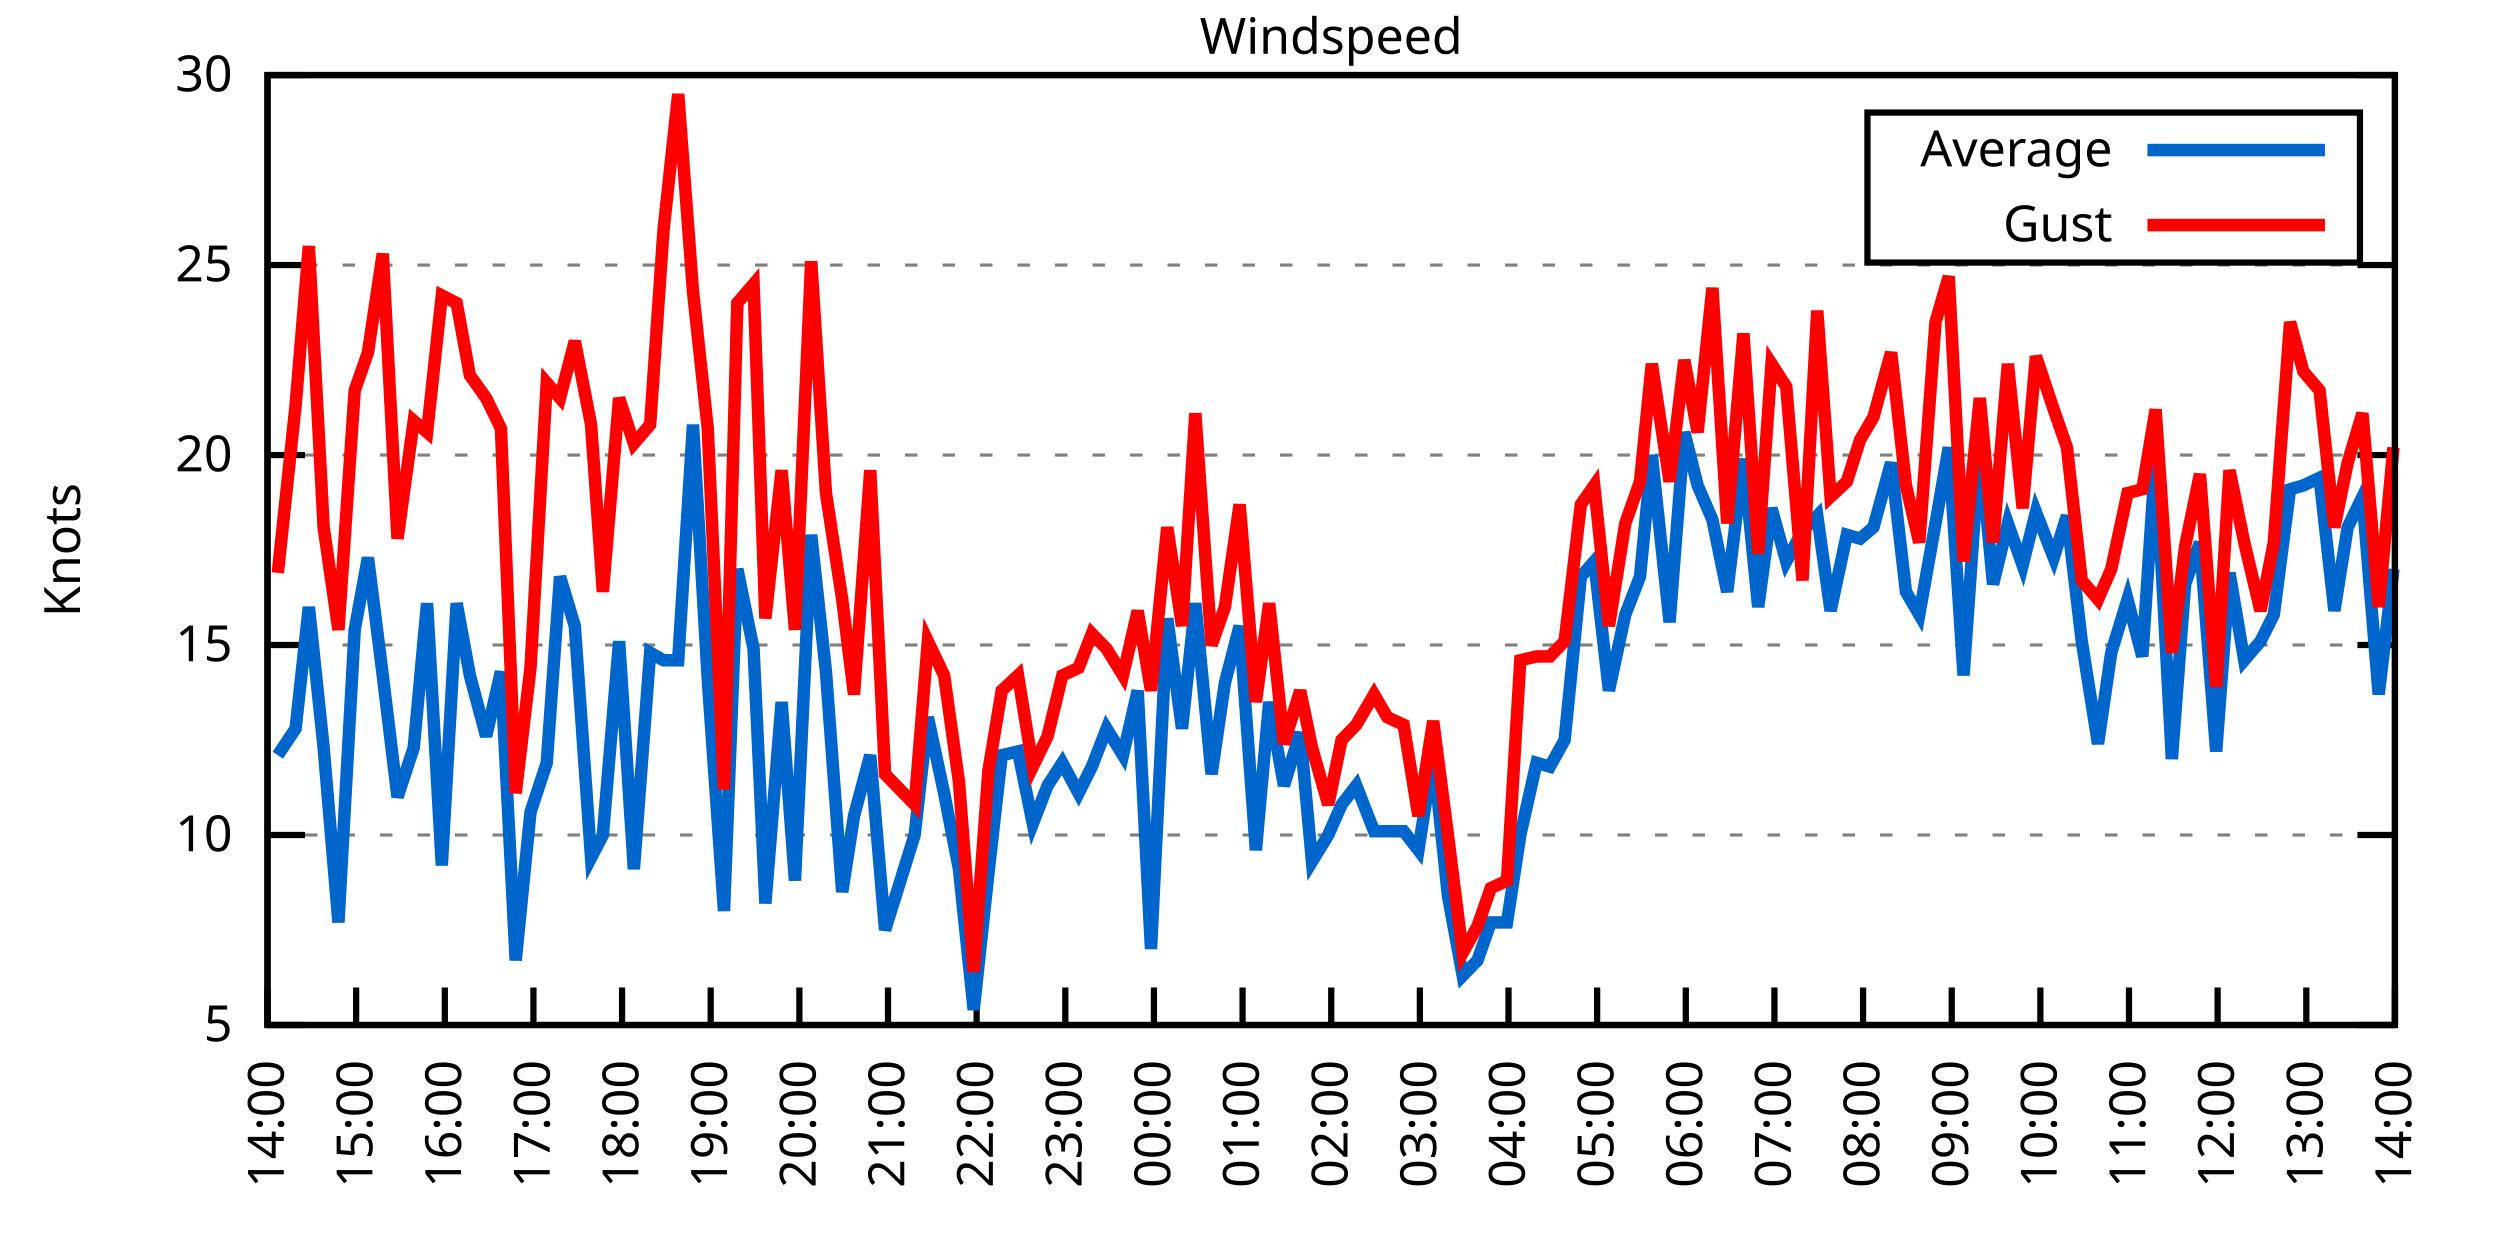
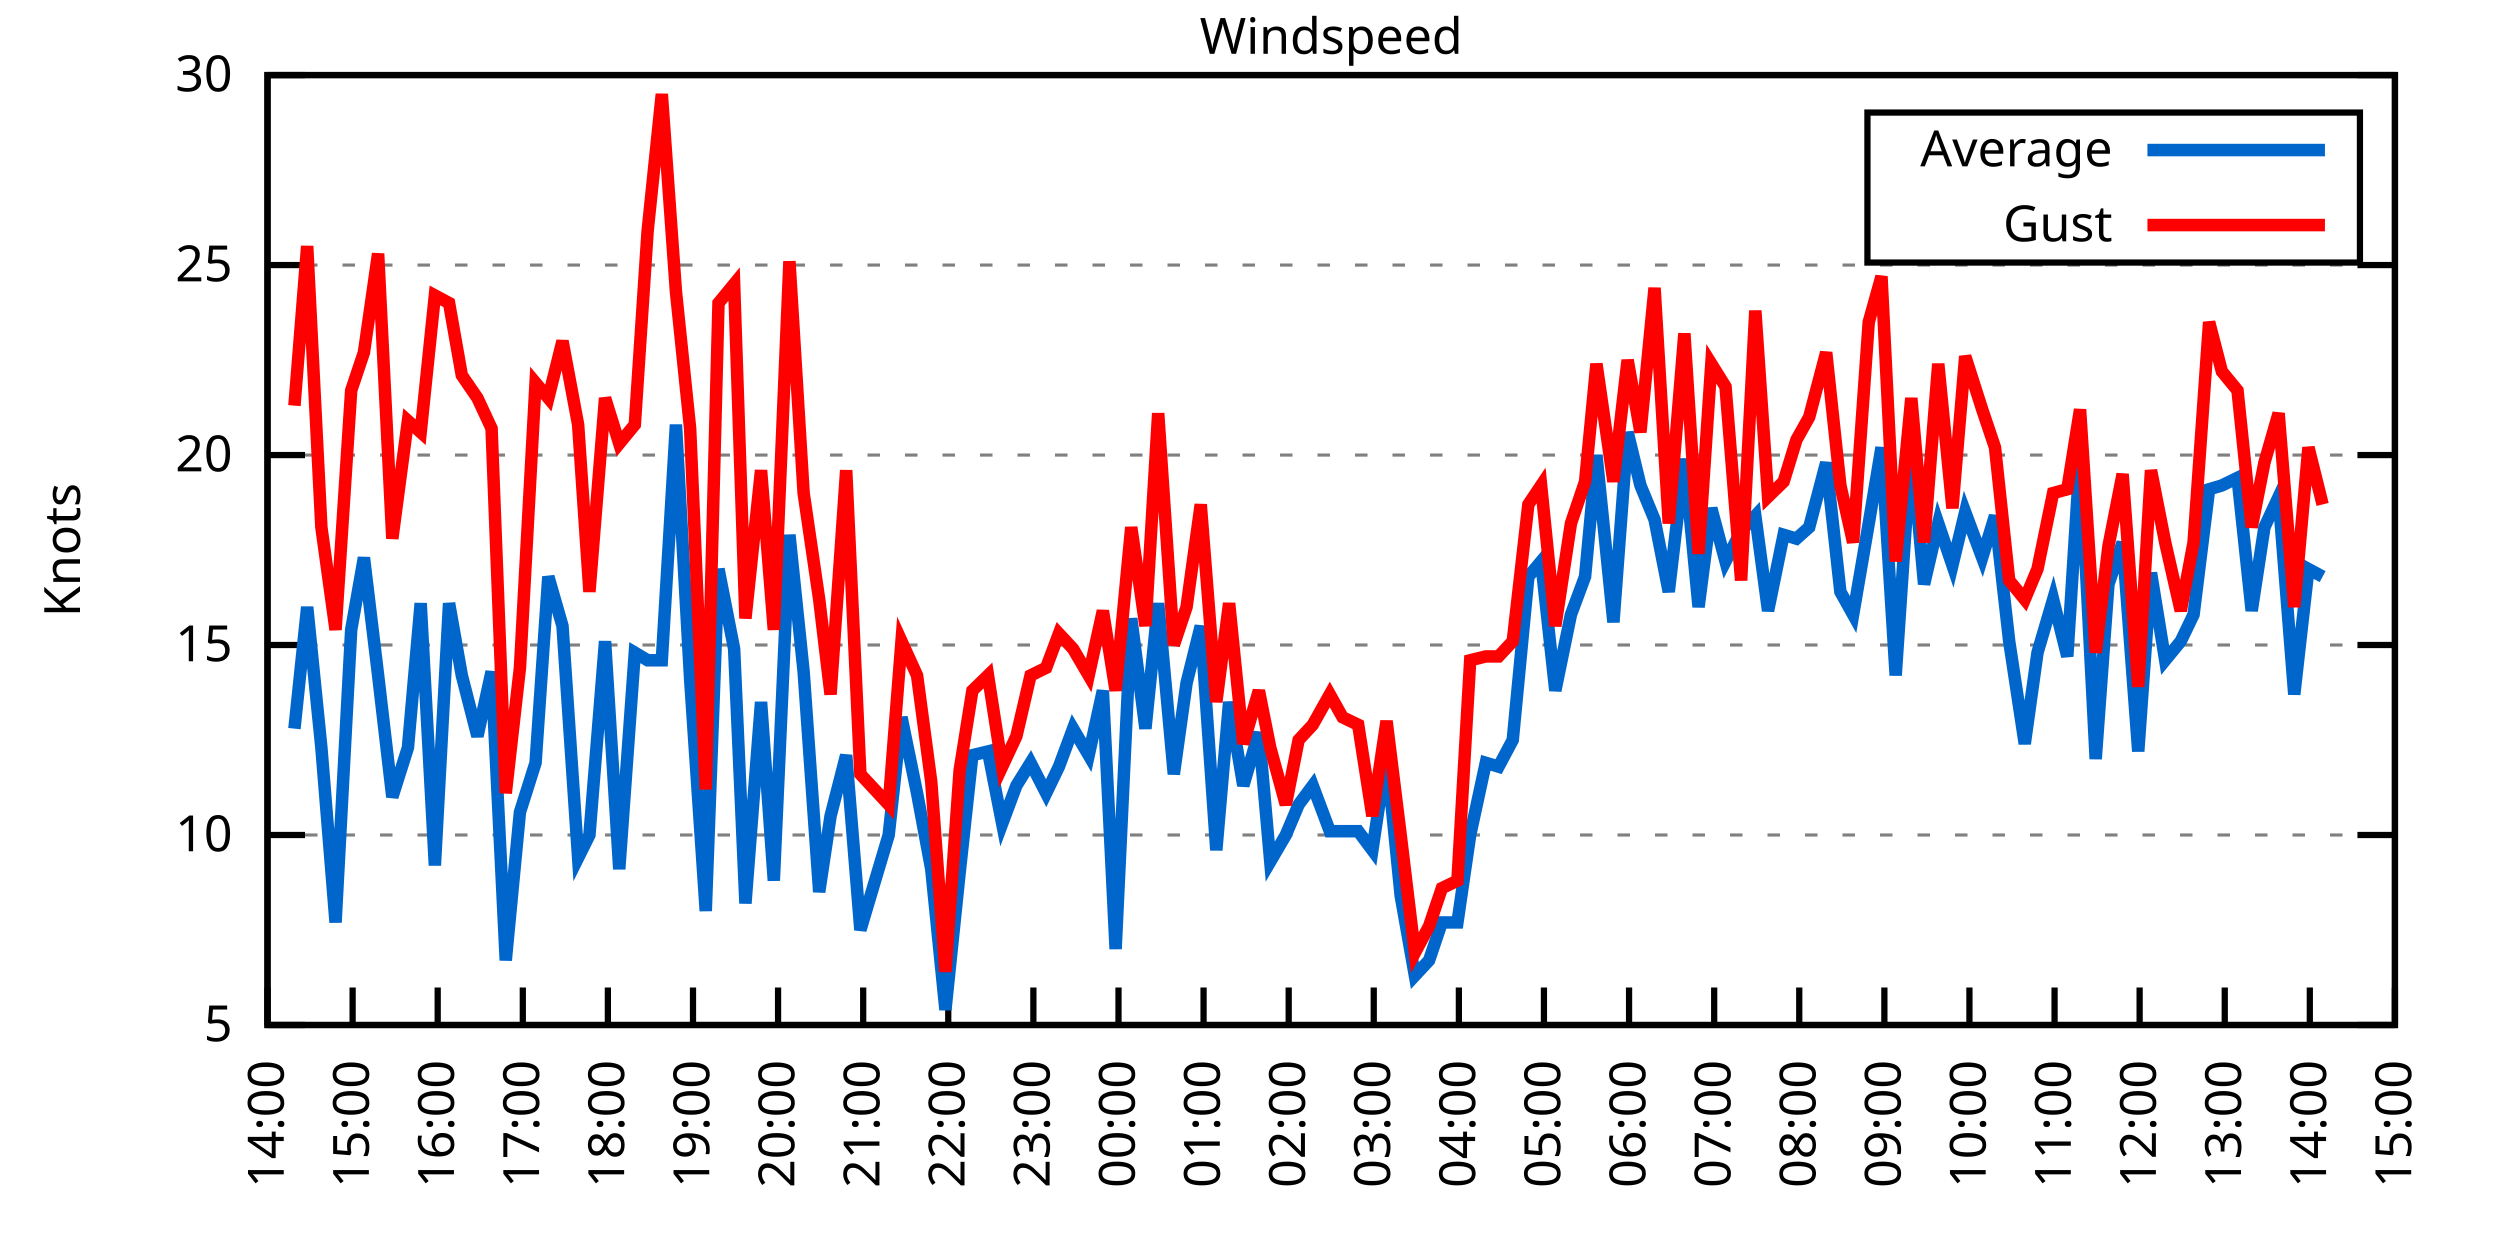
<svg xmlns="http://www.w3.org/2000/svg" xmlns:xlink="http://www.w3.org/1999/xlink" width="400" height="200" viewBox="0 0 400 200">
  <g id="gnuplot_canvas">
    <rect x="0" y="0" width="400" height="200" fill="none" />
    <defs>
      <circle id="gpDot" r="0.5" stroke-width="0.5" stroke="currentColor" />
      <path id="gpPt0" stroke-width="0.333" stroke="currentColor" d="M-1,0 h2 M0,-1 v2" />
      <path id="gpPt1" stroke-width="0.333" stroke="currentColor" d="M-1,-1 L1,1 M1,-1 L-1,1" />
      <path id="gpPt2" stroke-width="0.333" stroke="currentColor" d="M-1,0 L1,0 M0,-1 L0,1 M-1,-1 L1,1 M-1,1 L1,-1" />
      <rect id="gpPt3" stroke-width="0.333" stroke="currentColor" x="-1" y="-1" width="2" height="2" />
      <rect id="gpPt4" stroke-width="0.333" stroke="currentColor" fill="currentColor" x="-1" y="-1" width="2" height="2" />
      <circle id="gpPt5" stroke-width="0.333" stroke="currentColor" cx="0" cy="0" r="1" />
      <use xlink:href="#gpPt5" id="gpPt6" fill="currentColor" stroke="none" />
      <path id="gpPt7" stroke-width="0.333" stroke="currentColor" d="M0,-1.33 L-1.33,0.67 L1.33,0.67 z" />
      <use xlink:href="#gpPt7" id="gpPt8" fill="currentColor" stroke="none" />
      <use xlink:href="#gpPt7" id="gpPt9" stroke="currentColor" transform="rotate(180)" />
      <use xlink:href="#gpPt9" id="gpPt10" fill="currentColor" stroke="none" />
      <use xlink:href="#gpPt3" id="gpPt11" stroke="currentColor" transform="rotate(45)" />
      <use xlink:href="#gpPt11" id="gpPt12" fill="currentColor" stroke="none" />
      <path id="gpPt13" stroke-width="0.333" stroke="currentColor" d="M0,1.330 L1.265,0.411 L0.782,-1.067 L-0.782,-1.076 L-1.265,0.411 z" />
      <use xlink:href="#gpPt13" id="gpPt14" fill="currentColor" stroke="none" />
      <filter id="textbox" filterUnits="objectBoundingBox" x="0" y="0" height="1" width="1">
        <feFlood flood-color="white" flood-opacity="1" result="bgnd" />
        <feComposite in="SourceGraphic" in2="bgnd" operator="atop" />
      </filter>
      <filter id="greybox" filterUnits="objectBoundingBox" x="0" y="0" height="1" width="1">
        <feFlood flood-color="lightgrey" flood-opacity="1" result="grey" />
        <feComposite in="SourceGraphic" in2="grey" operator="atop" />
      </filter>
    </defs>
    <g fill="none" color="white" stroke="currentColor" stroke-width="1.00" stroke-linecap="butt" stroke-linejoin="miter">
</g>
    <g fill="none" color="black" stroke="currentColor" stroke-width="1.00" stroke-linecap="butt" stroke-linejoin="miter">
      <g stroke="none" shape-rendering="crispEdges">
        <polygon fill="rgb(255, 255, 255)" points="42.80,164.00 383.18,164.00 383.18,12.02 42.80,12.02 " />
      </g>
    </g>
    <g fill="none" color="black" stroke="currentColor" stroke-width="1.00" stroke-linecap="butt" stroke-linejoin="miter">
</g>
    <g fill="none" color="black" stroke="black" stroke-width="0.50" stroke-linecap="butt" stroke-linejoin="miter">
</g>
    <g fill="none" color="gray" stroke="currentColor" stroke-width="0.50" stroke-linecap="butt" stroke-linejoin="miter">
      <path stroke="gray" stroke-dasharray="2,4" class="gridline" d="M42.80,164.00 L383.19,164.00  " />
    </g>
    <g fill="none" color="gray" stroke="gray" stroke-width="1.00" stroke-linecap="butt" stroke-linejoin="miter">
</g>
    <g fill="none" color="black" stroke="currentColor" stroke-width="1.00" stroke-linecap="butt" stroke-linejoin="miter">
      <path stroke="black" d="M42.80,164.00 L48.80,164.00 M383.19,164.00 L377.19,164.00  " />
      <g transform="translate(37.20,166.60)" stroke="none" fill="black" font-family="Sans" font-size="8.00" text-anchor="end">
        <text>
          <tspan font-family="Sans"> 5</tspan>
        </text>
      </g>
    </g>
    <g fill="none" color="black" stroke="currentColor" stroke-width="1.00" stroke-linecap="butt" stroke-linejoin="miter">
</g>
    <g fill="none" color="black" stroke="black" stroke-width="0.50" stroke-linecap="butt" stroke-linejoin="miter">
</g>
    <g fill="none" color="gray" stroke="currentColor" stroke-width="0.50" stroke-linecap="butt" stroke-linejoin="miter">
      <path stroke="gray" stroke-dasharray="2,4" class="gridline" d="M42.80,133.60 L383.19,133.60  " />
    </g>
    <g fill="none" color="gray" stroke="gray" stroke-width="1.00" stroke-linecap="butt" stroke-linejoin="miter">
</g>
    <g fill="none" color="black" stroke="currentColor" stroke-width="1.00" stroke-linecap="butt" stroke-linejoin="miter">
      <path stroke="black" d="M42.80,133.60 L48.80,133.60 M383.19,133.60 L377.19,133.60  " />
      <g transform="translate(37.20,136.20)" stroke="none" fill="black" font-family="Sans" font-size="8.00" text-anchor="end">
        <text>
          <tspan font-family="Sans"> 10</tspan>
        </text>
      </g>
    </g>
    <g fill="none" color="black" stroke="currentColor" stroke-width="1.00" stroke-linecap="butt" stroke-linejoin="miter">
</g>
    <g fill="none" color="black" stroke="black" stroke-width="0.50" stroke-linecap="butt" stroke-linejoin="miter">
</g>
    <g fill="none" color="gray" stroke="currentColor" stroke-width="0.50" stroke-linecap="butt" stroke-linejoin="miter">
      <path stroke="gray" stroke-dasharray="2,4" class="gridline" d="M42.80,103.20 L383.19,103.20  " />
    </g>
    <g fill="none" color="gray" stroke="gray" stroke-width="1.00" stroke-linecap="butt" stroke-linejoin="miter">
</g>
    <g fill="none" color="black" stroke="currentColor" stroke-width="1.00" stroke-linecap="butt" stroke-linejoin="miter">
      <path stroke="black" d="M42.80,103.20 L48.80,103.20 M383.19,103.20 L377.19,103.20  " />
      <g transform="translate(37.20,105.80)" stroke="none" fill="black" font-family="Sans" font-size="8.00" text-anchor="end">
        <text>
          <tspan font-family="Sans"> 15</tspan>
        </text>
      </g>
    </g>
    <g fill="none" color="black" stroke="currentColor" stroke-width="1.00" stroke-linecap="butt" stroke-linejoin="miter">
</g>
    <g fill="none" color="black" stroke="black" stroke-width="0.50" stroke-linecap="butt" stroke-linejoin="miter">
</g>
    <g fill="none" color="gray" stroke="currentColor" stroke-width="0.50" stroke-linecap="butt" stroke-linejoin="miter">
      <path stroke="gray" stroke-dasharray="2,4" class="gridline" d="M42.80,72.81 L383.19,72.81  " />
    </g>
    <g fill="none" color="gray" stroke="gray" stroke-width="1.00" stroke-linecap="butt" stroke-linejoin="miter">
</g>
    <g fill="none" color="black" stroke="currentColor" stroke-width="1.00" stroke-linecap="butt" stroke-linejoin="miter">
      <path stroke="black" d="M42.80,72.81 L48.80,72.81 M383.19,72.81 L377.19,72.81  " />
      <g transform="translate(37.20,75.41)" stroke="none" fill="black" font-family="Sans" font-size="8.00" text-anchor="end">
        <text>
          <tspan font-family="Sans"> 20</tspan>
        </text>
      </g>
    </g>
    <g fill="none" color="black" stroke="currentColor" stroke-width="1.00" stroke-linecap="butt" stroke-linejoin="miter">
</g>
    <g fill="none" color="black" stroke="black" stroke-width="0.50" stroke-linecap="butt" stroke-linejoin="miter">
</g>
    <g fill="none" color="gray" stroke="currentColor" stroke-width="0.50" stroke-linecap="butt" stroke-linejoin="miter">
      <path stroke="gray" stroke-dasharray="2,4" class="gridline" d="M42.80,42.41 L383.19,42.41  " />
    </g>
    <g fill="none" color="gray" stroke="gray" stroke-width="1.00" stroke-linecap="butt" stroke-linejoin="miter">
</g>
    <g fill="none" color="black" stroke="currentColor" stroke-width="1.00" stroke-linecap="butt" stroke-linejoin="miter">
      <path stroke="black" d="M42.80,42.41 L48.80,42.41 M383.19,42.41 L377.19,42.41  " />
      <g transform="translate(37.20,45.01)" stroke="none" fill="black" font-family="Sans" font-size="8.00" text-anchor="end">
        <text>
          <tspan font-family="Sans"> 25</tspan>
        </text>
      </g>
    </g>
    <g fill="none" color="black" stroke="currentColor" stroke-width="1.00" stroke-linecap="butt" stroke-linejoin="miter">
</g>
    <g fill="none" color="black" stroke="black" stroke-width="0.50" stroke-linecap="butt" stroke-linejoin="miter">
</g>
    <g fill="none" color="gray" stroke="currentColor" stroke-width="0.50" stroke-linecap="butt" stroke-linejoin="miter">
      <path stroke="gray" stroke-dasharray="2,4" class="gridline" d="M42.80,12.01 L383.19,12.01  " />
    </g>
    <g fill="none" color="gray" stroke="gray" stroke-width="1.00" stroke-linecap="butt" stroke-linejoin="miter">
</g>
    <g fill="none" color="black" stroke="currentColor" stroke-width="1.00" stroke-linecap="butt" stroke-linejoin="miter">
      <path stroke="black" d="M42.80,12.01 L48.80,12.01 M383.19,12.01 L377.19,12.01  " />
      <g transform="translate(37.20,14.61)" stroke="none" fill="black" font-family="Sans" font-size="8.00" text-anchor="end">
        <text>
          <tspan font-family="Sans"> 30</tspan>
        </text>
      </g>
    </g>
    <g fill="none" color="black" stroke="currentColor" stroke-width="1.00" stroke-linecap="butt" stroke-linejoin="miter">
      <path stroke="black" d="M42.80,164.00 L42.80,158.00  " />
      <g transform="translate(45.40,169.60) rotate(270.00)" stroke="none" fill="black" font-family="Sans" font-size="8.00" text-anchor="end">
        <text>
          <tspan font-family="Sans">14:00</tspan>
        </text>
      </g>
    </g>
    <g fill="none" color="black" stroke="currentColor" stroke-width="1.00" stroke-linecap="butt" stroke-linejoin="miter">
-       <path stroke="black" d="M56.98,164.00 L56.98,158.00  " />
-       <g transform="translate(59.58,169.60) rotate(270.00)" stroke="none" fill="black" font-family="Sans" font-size="8.00" text-anchor="end">
+       <path stroke="black" d="M56.42,164.00 L56.42,158.00  " />
+       <g transform="translate(59.02,169.60) rotate(270.00)" stroke="none" fill="black" font-family="Sans" font-size="8.00" text-anchor="end">
        <text>
          <tspan font-family="Sans">15:00</tspan>
        </text>
      </g>
    </g>
    <g fill="none" color="black" stroke="currentColor" stroke-width="1.00" stroke-linecap="butt" stroke-linejoin="miter">
-       <path stroke="black" d="M71.17,164.00 L71.17,158.00  " />
-       <g transform="translate(73.77,169.60) rotate(270.00)" stroke="none" fill="black" font-family="Sans" font-size="8.00" text-anchor="end">
+       <path stroke="black" d="M70.03,164.00 L70.03,158.00  " />
+       <g transform="translate(72.63,169.60) rotate(270.00)" stroke="none" fill="black" font-family="Sans" font-size="8.00" text-anchor="end">
        <text>
          <tspan font-family="Sans">16:00</tspan>
        </text>
      </g>
    </g>
    <g fill="none" color="black" stroke="currentColor" stroke-width="1.00" stroke-linecap="butt" stroke-linejoin="miter">
-       <path stroke="black" d="M85.35,164.00 L85.35,158.00  " />
-       <g transform="translate(87.95,169.60) rotate(270.00)" stroke="none" fill="black" font-family="Sans" font-size="8.00" text-anchor="end">
+       <path stroke="black" d="M83.65,164.00 L83.65,158.00  " />
+       <g transform="translate(86.25,169.60) rotate(270.00)" stroke="none" fill="black" font-family="Sans" font-size="8.00" text-anchor="end">
        <text>
          <tspan font-family="Sans">17:00</tspan>
        </text>
      </g>
    </g>
    <g fill="none" color="black" stroke="currentColor" stroke-width="1.00" stroke-linecap="butt" stroke-linejoin="miter">
-       <path stroke="black" d="M99.53,164.00 L99.53,158.00  " />
-       <g transform="translate(102.13,169.60) rotate(270.00)" stroke="none" fill="black" font-family="Sans" font-size="8.00" text-anchor="end">
+       <path stroke="black" d="M97.26,164.00 L97.26,158.00  " />
+       <g transform="translate(99.86,169.60) rotate(270.00)" stroke="none" fill="black" font-family="Sans" font-size="8.00" text-anchor="end">
        <text>
          <tspan font-family="Sans">18:00</tspan>
        </text>
      </g>
    </g>
    <g fill="none" color="black" stroke="currentColor" stroke-width="1.00" stroke-linecap="butt" stroke-linejoin="miter">
-       <path stroke="black" d="M113.71,164.00 L113.71,158.00  " />
-       <g transform="translate(116.31,169.60) rotate(270.00)" stroke="none" fill="black" font-family="Sans" font-size="8.00" text-anchor="end">
+       <path stroke="black" d="M110.88,164.00 L110.88,158.00  " />
+       <g transform="translate(113.48,169.60) rotate(270.00)" stroke="none" fill="black" font-family="Sans" font-size="8.00" text-anchor="end">
        <text>
          <tspan font-family="Sans">19:00</tspan>
        </text>
      </g>
    </g>
    <g fill="none" color="black" stroke="currentColor" stroke-width="1.00" stroke-linecap="butt" stroke-linejoin="miter">
-       <path stroke="black" d="M127.90,164.00 L127.90,158.00  " />
-       <g transform="translate(130.50,169.60) rotate(270.00)" stroke="none" fill="black" font-family="Sans" font-size="8.00" text-anchor="end">
+       <path stroke="black" d="M124.49,164.00 L124.49,158.00  " />
+       <g transform="translate(127.09,169.60) rotate(270.00)" stroke="none" fill="black" font-family="Sans" font-size="8.00" text-anchor="end">
        <text>
          <tspan font-family="Sans">20:00</tspan>
        </text>
      </g>
    </g>
    <g fill="none" color="black" stroke="currentColor" stroke-width="1.00" stroke-linecap="butt" stroke-linejoin="miter">
-       <path stroke="black" d="M142.08,164.00 L142.08,158.00  " />
-       <g transform="translate(144.68,169.60) rotate(270.00)" stroke="none" fill="black" font-family="Sans" font-size="8.00" text-anchor="end">
+       <path stroke="black" d="M138.11,164.00 L138.11,158.00  " />
+       <g transform="translate(140.71,169.60) rotate(270.00)" stroke="none" fill="black" font-family="Sans" font-size="8.00" text-anchor="end">
        <text>
          <tspan font-family="Sans">21:00</tspan>
        </text>
      </g>
    </g>
    <g fill="none" color="black" stroke="currentColor" stroke-width="1.00" stroke-linecap="butt" stroke-linejoin="miter">
-       <path stroke="black" d="M156.26,164.00 L156.26,158.00  " />
-       <g transform="translate(158.86,169.60) rotate(270.00)" stroke="none" fill="black" font-family="Sans" font-size="8.00" text-anchor="end">
+       <path stroke="black" d="M151.72,164.00 L151.72,158.00  " />
+       <g transform="translate(154.32,169.60) rotate(270.00)" stroke="none" fill="black" font-family="Sans" font-size="8.00" text-anchor="end">
        <text>
          <tspan font-family="Sans">22:00</tspan>
        </text>
      </g>
    </g>
    <g fill="none" color="black" stroke="currentColor" stroke-width="1.00" stroke-linecap="butt" stroke-linejoin="miter">
-       <path stroke="black" d="M170.45,164.00 L170.45,158.00  " />
-       <g transform="translate(173.05,169.60) rotate(270.00)" stroke="none" fill="black" font-family="Sans" font-size="8.00" text-anchor="end">
+       <path stroke="black" d="M165.34,164.00 L165.34,158.00  " />
+       <g transform="translate(167.94,169.60) rotate(270.00)" stroke="none" fill="black" font-family="Sans" font-size="8.00" text-anchor="end">
        <text>
          <tspan font-family="Sans">23:00</tspan>
        </text>
      </g>
    </g>
    <g fill="none" color="black" stroke="currentColor" stroke-width="1.00" stroke-linecap="butt" stroke-linejoin="miter">
-       <path stroke="black" d="M184.63,164.00 L184.63,158.00  " />
-       <g transform="translate(187.23,169.60) rotate(270.00)" stroke="none" fill="black" font-family="Sans" font-size="8.00" text-anchor="end">
+       <path stroke="black" d="M178.96,164.00 L178.96,158.00  " />
+       <g transform="translate(181.56,169.60) rotate(270.00)" stroke="none" fill="black" font-family="Sans" font-size="8.00" text-anchor="end">
        <text>
          <tspan font-family="Sans">00:00</tspan>
        </text>
      </g>
    </g>
    <g fill="none" color="black" stroke="currentColor" stroke-width="1.00" stroke-linecap="butt" stroke-linejoin="miter">
-       <path stroke="black" d="M198.81,164.00 L198.81,158.00  " />
-       <g transform="translate(201.41,169.60) rotate(270.00)" stroke="none" fill="black" font-family="Sans" font-size="8.00" text-anchor="end">
+       <path stroke="black" d="M192.57,164.00 L192.57,158.00  " />
+       <g transform="translate(195.17,169.60) rotate(270.00)" stroke="none" fill="black" font-family="Sans" font-size="8.00" text-anchor="end">
        <text>
          <tspan font-family="Sans">01:00</tspan>
        </text>
      </g>
    </g>
    <g fill="none" color="black" stroke="currentColor" stroke-width="1.00" stroke-linecap="butt" stroke-linejoin="miter">
-       <path stroke="black" d="M213.00,164.00 L213.00,158.00  " />
-       <g transform="translate(215.60,169.60) rotate(270.00)" stroke="none" fill="black" font-family="Sans" font-size="8.00" text-anchor="end">
+       <path stroke="black" d="M206.19,164.00 L206.19,158.00  " />
+       <g transform="translate(208.79,169.60) rotate(270.00)" stroke="none" fill="black" font-family="Sans" font-size="8.00" text-anchor="end">
        <text>
          <tspan font-family="Sans">02:00</tspan>
        </text>
      </g>
    </g>
    <g fill="none" color="black" stroke="currentColor" stroke-width="1.00" stroke-linecap="butt" stroke-linejoin="miter">
-       <path stroke="black" d="M227.18,164.00 L227.18,158.00  " />
-       <g transform="translate(229.78,169.60) rotate(270.00)" stroke="none" fill="black" font-family="Sans" font-size="8.00" text-anchor="end">
+       <path stroke="black" d="M219.80,164.00 L219.80,158.00  " />
+       <g transform="translate(222.40,169.60) rotate(270.00)" stroke="none" fill="black" font-family="Sans" font-size="8.00" text-anchor="end">
        <text>
          <tspan font-family="Sans">03:00</tspan>
        </text>
      </g>
    </g>
    <g fill="none" color="black" stroke="currentColor" stroke-width="1.00" stroke-linecap="butt" stroke-linejoin="miter">
-       <path stroke="black" d="M241.36,164.00 L241.36,158.00  " />
-       <g transform="translate(243.96,169.60) rotate(270.00)" stroke="none" fill="black" font-family="Sans" font-size="8.00" text-anchor="end">
+       <path stroke="black" d="M233.42,164.00 L233.42,158.00  " />
+       <g transform="translate(236.02,169.60) rotate(270.00)" stroke="none" fill="black" font-family="Sans" font-size="8.00" text-anchor="end">
        <text>
          <tspan font-family="Sans">04:00</tspan>
        </text>
      </g>
    </g>
    <g fill="none" color="black" stroke="currentColor" stroke-width="1.00" stroke-linecap="butt" stroke-linejoin="miter">
-       <path stroke="black" d="M255.54,164.00 L255.54,158.00  " />
-       <g transform="translate(258.14,169.60) rotate(270.00)" stroke="none" fill="black" font-family="Sans" font-size="8.00" text-anchor="end">
+       <path stroke="black" d="M247.03,164.00 L247.03,158.00  " />
+       <g transform="translate(249.63,169.60) rotate(270.00)" stroke="none" fill="black" font-family="Sans" font-size="8.00" text-anchor="end">
        <text>
          <tspan font-family="Sans">05:00</tspan>
        </text>
      </g>
    </g>
    <g fill="none" color="black" stroke="currentColor" stroke-width="1.00" stroke-linecap="butt" stroke-linejoin="miter">
-       <path stroke="black" d="M269.73,164.00 L269.73,158.00  " />
-       <g transform="translate(272.33,169.60) rotate(270.00)" stroke="none" fill="black" font-family="Sans" font-size="8.00" text-anchor="end">
+       <path stroke="black" d="M260.65,164.00 L260.65,158.00  " />
+       <g transform="translate(263.25,169.60) rotate(270.00)" stroke="none" fill="black" font-family="Sans" font-size="8.00" text-anchor="end">
        <text>
          <tspan font-family="Sans">06:00</tspan>
        </text>
      </g>
    </g>
    <g fill="none" color="black" stroke="currentColor" stroke-width="1.00" stroke-linecap="butt" stroke-linejoin="miter">
-       <path stroke="black" d="M283.91,164.00 L283.91,158.00  " />
-       <g transform="translate(286.51,169.60) rotate(270.00)" stroke="none" fill="black" font-family="Sans" font-size="8.00" text-anchor="end">
+       <path stroke="black" d="M274.27,164.00 L274.27,158.00  " />
+       <g transform="translate(276.87,169.60) rotate(270.00)" stroke="none" fill="black" font-family="Sans" font-size="8.00" text-anchor="end">
        <text>
          <tspan font-family="Sans">07:00</tspan>
        </text>
      </g>
    </g>
    <g fill="none" color="black" stroke="currentColor" stroke-width="1.00" stroke-linecap="butt" stroke-linejoin="miter">
-       <path stroke="black" d="M298.09,164.00 L298.09,158.00  " />
-       <g transform="translate(300.69,169.60) rotate(270.00)" stroke="none" fill="black" font-family="Sans" font-size="8.00" text-anchor="end">
+       <path stroke="black" d="M287.88,164.00 L287.88,158.00  " />
+       <g transform="translate(290.48,169.60) rotate(270.00)" stroke="none" fill="black" font-family="Sans" font-size="8.00" text-anchor="end">
        <text>
          <tspan font-family="Sans">08:00</tspan>
        </text>
      </g>
    </g>
    <g fill="none" color="black" stroke="currentColor" stroke-width="1.00" stroke-linecap="butt" stroke-linejoin="miter">
-       <path stroke="black" d="M312.28,164.00 L312.28,158.00  " />
-       <g transform="translate(314.88,169.60) rotate(270.00)" stroke="none" fill="black" font-family="Sans" font-size="8.00" text-anchor="end">
+       <path stroke="black" d="M301.50,164.00 L301.50,158.00  " />
+       <g transform="translate(304.10,169.60) rotate(270.00)" stroke="none" fill="black" font-family="Sans" font-size="8.00" text-anchor="end">
        <text>
          <tspan font-family="Sans">09:00</tspan>
        </text>
      </g>
    </g>
    <g fill="none" color="black" stroke="currentColor" stroke-width="1.00" stroke-linecap="butt" stroke-linejoin="miter">
-       <path stroke="black" d="M326.46,164.00 L326.46,158.00  " />
-       <g transform="translate(329.06,169.60) rotate(270.00)" stroke="none" fill="black" font-family="Sans" font-size="8.00" text-anchor="end">
+       <path stroke="black" d="M315.11,164.00 L315.11,158.00  " />
+       <g transform="translate(317.71,169.60) rotate(270.00)" stroke="none" fill="black" font-family="Sans" font-size="8.00" text-anchor="end">
        <text>
          <tspan font-family="Sans">10:00</tspan>
        </text>
      </g>
    </g>
    <g fill="none" color="black" stroke="currentColor" stroke-width="1.00" stroke-linecap="butt" stroke-linejoin="miter">
-       <path stroke="black" d="M340.64,164.00 L340.64,158.00  " />
-       <g transform="translate(343.24,169.60) rotate(270.00)" stroke="none" fill="black" font-family="Sans" font-size="8.00" text-anchor="end">
+       <path stroke="black" d="M328.73,164.00 L328.73,158.00  " />
+       <g transform="translate(331.33,169.60) rotate(270.00)" stroke="none" fill="black" font-family="Sans" font-size="8.00" text-anchor="end">
        <text>
          <tspan font-family="Sans">11:00</tspan>
        </text>
      </g>
    </g>
    <g fill="none" color="black" stroke="currentColor" stroke-width="1.00" stroke-linecap="butt" stroke-linejoin="miter">
-       <path stroke="black" d="M354.82,164.00 L354.82,158.00  " />
-       <g transform="translate(357.42,169.60) rotate(270.00)" stroke="none" fill="black" font-family="Sans" font-size="8.00" text-anchor="end">
+       <path stroke="black" d="M342.34,164.00 L342.34,158.00  " />
+       <g transform="translate(344.94,169.60) rotate(270.00)" stroke="none" fill="black" font-family="Sans" font-size="8.00" text-anchor="end">
        <text>
          <tspan font-family="Sans">12:00</tspan>
        </text>
      </g>
    </g>
    <g fill="none" color="black" stroke="currentColor" stroke-width="1.00" stroke-linecap="butt" stroke-linejoin="miter">
-       <path stroke="black" d="M369.01,164.00 L369.01,158.00  " />
-       <g transform="translate(371.61,169.60) rotate(270.00)" stroke="none" fill="black" font-family="Sans" font-size="8.00" text-anchor="end">
+       <path stroke="black" d="M355.96,164.00 L355.96,158.00  " />
+       <g transform="translate(358.56,169.60) rotate(270.00)" stroke="none" fill="black" font-family="Sans" font-size="8.00" text-anchor="end">
        <text>
          <tspan font-family="Sans">13:00</tspan>
+         </text>
+       </g>
+     </g>
+     <g fill="none" color="black" stroke="currentColor" stroke-width="1.00" stroke-linecap="butt" stroke-linejoin="miter">
+       <path stroke="black" d="M369.57,164.00 L369.57,158.00  " />
+       <g transform="translate(372.17,169.60) rotate(270.00)" stroke="none" fill="black" font-family="Sans" font-size="8.00" text-anchor="end">
+         <text>
+           <tspan font-family="Sans">14:00</tspan>
        </text>
      </g>
    </g>
    <g fill="none" color="black" stroke="currentColor" stroke-width="1.00" stroke-linecap="butt" stroke-linejoin="miter">
      <path stroke="black" d="M383.19,164.00 L383.19,158.00  " />
      <g transform="translate(385.79,169.60) rotate(270.00)" stroke="none" fill="black" font-family="Sans" font-size="8.00" text-anchor="end">
        <text>
-           <tspan font-family="Sans">14:00</tspan>
+           <tspan font-family="Sans">15:00</tspan>
        </text>
      </g>
    </g>
    <g fill="none" color="black" stroke="currentColor" stroke-width="1.00" stroke-linecap="butt" stroke-linejoin="miter">
</g>
    <g fill="none" color="black" stroke="currentColor" stroke-width="1.00" stroke-linecap="butt" stroke-linejoin="miter">
      <path stroke="black" d="M42.80,12.01 L42.80,164.00 L383.19,164.00 L383.19,12.01 L42.80,12.01 Z  " />
    </g>
    <g fill="none" color="black" stroke="currentColor" stroke-width="1.00" stroke-linecap="butt" stroke-linejoin="miter">
</g>
    <g fill="none" color="black" stroke="currentColor" stroke-width="1.00" stroke-linecap="butt" stroke-linejoin="miter">
      <path stroke="black" d="M298.79,42.01 L298.79,18.01 L377.59,18.01 L377.59,42.01 L298.79,42.01 Z  " />
    </g>
    <g id="Windspeed_plot_1">
      <g fill="none" color="white" stroke="black" stroke-width="2.00" stroke-linecap="butt" stroke-linejoin="miter">
</g>
      <g fill="none" color="black" stroke="currentColor" stroke-width="2.00" stroke-linecap="butt" stroke-linejoin="miter">
        <g transform="translate(337.99,26.61)" stroke="none" fill="black" font-family="Sans" font-size="8.00" text-anchor="end">
          <text>
            <tspan font-family="Sans">Average</tspan>
          </text>
        </g>
      </g>
      <g fill="none" color="black" stroke="currentColor" stroke-width="2.00" stroke-linecap="butt" stroke-linejoin="miter">
-         <path stroke="rgb(  0, 102, 204)" d="M343.59,24.01 L371.99,24.01 M44.45,120.83 L47.29,116.58 L49.42,97.12 L51.78,119.62 L54.15,147.59 L56.75,100.77   L58.87,89.22 L61.24,108.07 L63.60,127.52 L66.20,119.62 L68.33,96.52 L70.69,138.47 L73.06,96.52 L75.18,108.07   L77.78,117.80 L80.15,107.46 L82.51,153.66 L84.88,129.95 L87.48,122.05 L89.60,92.26 L91.97,100.16 L94.57,137.25   L96.46,133.60 L99.06,102.60 L101.42,139.07 L104.02,104.42 L106.15,105.64 L108.51,105.64 L110.88,67.94 L113.24,108.68   L115.84,145.76 L117.97,91.04 L120.57,103.81 L122.46,144.55 L125.06,112.32 L127.19,140.90 L129.79,85.57 L132.15,107.46   L134.75,142.72 L136.64,130.56 L139.24,120.83 L141.61,148.80 L146.34,133.60 L148.46,114.76 L151.06,126.91 L153.43,139.07   L155.79,161.57 L158.15,139.68 L160.28,120.83 L162.88,120.23 L165.25,131.78 L167.61,125.70 L169.97,122.05 L172.57,126.91   L174.70,122.66 L177.06,116.58 L179.67,120.83 L182.03,110.50 L184.16,151.84 L186.76,98.95 L189.12,116.58 L191.25,96.52   L193.85,123.87 L195.98,109.28 L198.34,100.16 L200.94,136.03 L203.07,112.32 L205.43,125.70 L208.03,117.19 L209.92,137.86   L212.52,133.60 L214.65,128.74 L217.01,125.70 L219.85,132.99 L221.98,132.99 L224.58,132.99 L226.94,136.03 L229.31,120.83   L231.67,143.33 L234.03,156.10 L236.40,153.66 L238.52,147.59 L241.12,147.59 L243.25,133.60 L245.85,122.05 L247.98,122.66   L250.34,118.40 L252.94,92.26 L255.07,89.83 L257.43,110.50 L260.04,98.34 L262.40,92.26 L264.29,72.81 L267.13,99.56   L269.49,69.16 L271.62,77.67 L273.98,83.14 L276.35,94.69 L278.95,73.41 L281.31,97.12 L283.44,81.32 L285.80,89.83   L288.40,84.97 L290.76,82.53 L292.89,97.73 L295.49,85.57 L297.62,86.18 L299.75,84.36 L302.58,74.02 L304.95,94.69   L307.08,98.34 L309.68,83.75 L311.80,71.59 L314.17,108.07 L316.77,70.98 L318.89,93.48 L321.26,83.75 L323.62,90.44   L325.75,81.93 L328.59,89.22 L330.71,82.53 L333.08,102.60 L335.68,119.01 L337.80,104.42 L340.40,95.91 L342.77,105.03   L344.90,72.81 L347.50,121.44 L349.62,93.48 L351.99,86.79 L354.59,120.23 L356.72,91.65 L359.08,105.64 L361.68,102.60   L363.81,98.34 L366.41,78.28 L368.53,77.67 L371.13,76.45 L373.50,97.73 L375.63,84.36 L377.99,79.49 L380.59,111.11   L382.95,91.04  " />
+         <path stroke="rgb(  0, 102, 204)" d="M343.59,24.01 L371.99,24.01 M47.11,116.58 L49.15,97.12 L51.42,119.62 L53.69,147.59 L56.19,100.77 L58.23,89.22   L60.50,108.07 L62.77,127.52 L65.27,119.62 L67.31,96.52 L69.58,138.47 L71.85,96.52 L73.89,108.07 L76.39,117.80   L78.65,107.46 L80.92,153.66 L83.19,129.95 L85.69,122.05 L87.73,92.26 L90.00,100.16 L92.50,137.25 L94.31,133.60   L96.81,102.60 L99.08,139.07 L101.57,104.42 L103.62,105.64 L105.89,105.64 L108.15,67.94 L110.42,108.68 L112.92,145.76   L114.96,91.04 L117.46,103.81 L119.27,144.55 L121.77,112.32 L123.81,140.90 L126.31,85.57 L128.58,107.46 L131.07,142.72   L132.89,130.56 L135.39,120.83 L137.66,148.80 L142.19,133.60 L144.24,114.76 L146.73,126.91 L149.00,139.07 L151.27,161.57   L153.54,139.68 L155.58,120.83 L158.08,120.23 L160.35,131.78 L162.62,125.70 L164.89,122.05 L167.38,126.91 L169.43,122.66   L171.69,116.58 L174.19,120.83 L176.46,110.50 L178.50,151.84 L181.00,98.95 L183.27,116.58 L185.31,96.52 L187.81,123.87   L189.85,109.28 L192.12,100.16 L194.61,136.03 L196.66,112.32 L198.93,125.70 L201.42,117.19 L203.24,137.86 L205.73,133.60   L207.78,128.74 L210.04,125.70 L212.77,132.99 L214.81,132.99 L217.31,132.99 L219.58,136.03 L221.85,120.83 L224.11,143.33   L226.38,156.10 L228.65,153.66 L230.70,147.59 L233.19,147.59 L235.23,133.60 L237.73,122.05 L239.77,122.66 L242.04,118.40   L244.54,92.26 L246.58,89.83 L248.85,110.50 L251.35,98.34 L253.61,92.26 L255.43,72.81 L258.15,99.56 L260.42,69.16   L262.47,77.67 L264.73,83.14 L267.00,94.69 L269.50,73.41 L271.77,97.12 L273.81,81.32 L276.08,89.83 L278.58,84.97   L280.85,82.53 L282.89,97.73 L285.38,85.57 L287.43,86.18 L289.47,84.36 L292.19,74.02 L294.46,94.69 L296.50,98.34   L299.00,83.75 L301.04,71.59 L303.31,108.07 L305.81,70.98 L307.85,93.48 L310.12,83.75 L312.39,90.44 L314.43,81.93   L317.15,89.22 L319.20,82.53 L321.47,102.60 L323.96,119.01 L326.00,104.42 L328.50,95.91 L330.77,105.03 L332.81,72.81   L335.31,121.44 L337.35,93.48 L339.62,86.79 L342.12,120.23 L344.16,91.65 L346.43,105.64 L348.92,102.60 L350.97,98.34   L353.46,78.28 L355.50,77.67 L358.00,76.45 L360.27,97.73 L362.31,84.36 L364.58,79.49 L367.08,111.11 L369.35,91.04   L371.62,92.26  " />
      </g>
    </g>
    <g id="Windspeed_plot_2">
      <g fill="none" color="black" stroke="currentColor" stroke-width="2.00" stroke-linecap="butt" stroke-linejoin="miter">
        <g transform="translate(337.99,38.61)" stroke="none" fill="black" font-family="Sans" font-size="8.00" text-anchor="end">
          <text>
            <tspan font-family="Sans">Gust</tspan>
          </text>
        </g>
      </g>
      <g fill="none" color="black" stroke="currentColor" stroke-width="2.00" stroke-linecap="butt" stroke-linejoin="miter">
-         <path stroke="rgb(255,   0,   0)" d="M343.59,36.01 L371.99,36.01 M44.45,91.65 L47.29,64.90 L49.42,39.37 L51.78,84.36 L54.15,100.77 L56.75,62.47   L58.87,56.39 L61.24,40.58 L63.60,86.18 L66.20,67.33 L68.33,69.16 L70.69,47.27 L73.06,48.49 L75.18,60.04   L77.78,63.69 L80.15,68.55 L82.51,126.91 L84.88,106.85 L87.48,61.25 L89.60,63.69 L91.97,54.57 L94.57,67.94   L96.46,94.69 L99.06,63.69 L101.42,70.98 L104.02,67.94 L106.15,36.94 L108.51,15.05 L110.88,46.66 L113.24,68.55   L115.84,126.31 L117.97,48.49 L120.57,45.45 L122.46,98.95 L125.06,75.24 L127.19,100.77 L129.79,41.80 L132.15,78.89   L134.75,95.91 L136.64,111.11 L139.24,75.24 L141.61,123.87 L146.34,128.74 L148.46,102.60 L151.06,108.07 L153.43,125.09   L155.79,155.49 L158.15,123.27 L160.28,110.50 L162.88,108.07 L165.25,122.66 L167.61,117.80 L169.97,108.07 L172.57,106.85   L174.70,101.38 L177.06,103.81 L179.67,108.07 L182.03,97.73 L184.16,110.50 L186.76,84.36 L189.12,100.16 L191.25,66.12   L193.85,103.20 L195.98,97.12 L198.34,80.71 L200.94,112.32 L203.07,96.52 L205.43,119.01 L208.03,110.50 L209.92,119.62   L212.52,128.74 L214.65,118.40 L217.01,115.97 L219.85,111.11 L221.98,114.76 L224.58,115.97 L226.94,130.56 L229.31,115.36   L231.67,133.60 L234.03,152.45 L236.40,148.19 L238.52,142.11 L241.12,140.90 L243.25,105.64 L245.85,105.03 L247.98,105.03   L250.34,102.60 L252.94,80.71 L255.07,77.67 L257.43,100.16 L260.04,83.75 L262.40,77.06 L264.29,58.21 L267.13,77.06   L269.49,57.61 L271.62,69.16 L273.98,46.06 L276.35,83.75 L278.95,53.35 L281.31,88.61 L283.44,58.21 L285.80,61.86   L288.40,92.87 L290.76,49.70 L292.89,79.49 L295.49,77.06 L297.62,70.37 L299.75,66.73 L302.58,56.39 L304.95,77.67   L307.08,86.79 L309.68,51.53 L311.80,44.23 L314.17,89.83 L316.77,63.69 L318.89,86.79 L321.26,58.21 L323.62,81.32   L325.75,57.00 L328.59,65.51 L330.71,71.59 L333.08,92.87 L335.68,95.91 L337.80,91.04 L340.40,78.89 L342.77,78.28   L344.90,65.51 L347.50,104.42 L349.62,87.40 L351.99,75.85 L354.59,109.89 L356.72,75.24 L359.08,86.79 L361.68,97.73   L363.81,86.79 L366.41,51.53 L368.53,59.43 L371.13,62.47 L373.50,84.36 L375.63,74.02 L377.99,66.12 L380.59,97.12   L382.95,71.59  " />
+         <path stroke="rgb(255,   0,   0)" d="M343.59,36.01 L371.99,36.01 M47.11,64.90 L49.15,39.37 L51.42,84.36 L53.69,100.77 L56.19,62.47 L58.23,56.39   L60.50,40.58 L62.77,86.18 L65.27,67.33 L67.31,69.16 L69.58,47.27 L71.85,48.49 L73.89,60.04 L76.39,63.69   L78.65,68.55 L80.92,126.91 L83.19,106.85 L85.69,61.25 L87.73,63.69 L90.00,54.57 L92.50,67.94 L94.31,94.69   L96.81,63.69 L99.08,70.98 L101.57,67.94 L103.62,36.94 L105.89,15.05 L108.15,46.66 L110.42,68.55 L112.92,126.31   L114.96,48.49 L117.46,45.45 L119.27,98.95 L121.77,75.24 L123.81,100.77 L126.31,41.80 L128.58,78.89 L131.07,95.91   L132.89,111.11 L135.39,75.24 L137.66,123.87 L142.19,128.74 L144.24,102.60 L146.73,108.07 L149.00,125.09 L151.27,155.49   L153.54,123.27 L155.58,110.50 L158.08,108.07 L160.35,122.66 L162.62,117.80 L164.89,108.07 L167.38,106.85 L169.43,101.38   L171.69,103.81 L174.19,108.07 L176.46,97.73 L178.50,110.50 L181.00,84.36 L183.27,100.16 L185.31,66.12 L187.81,103.20   L189.85,97.12 L192.12,80.71 L194.61,112.32 L196.66,96.52 L198.93,119.01 L201.42,110.50 L203.24,119.62 L205.73,128.74   L207.78,118.40 L210.04,115.97 L212.77,111.11 L214.81,114.76 L217.31,115.97 L219.58,130.56 L221.85,115.36 L224.11,133.60   L226.38,152.45 L228.65,148.19 L230.70,142.11 L233.19,140.90 L235.23,105.64 L237.73,105.03 L239.77,105.03 L242.04,102.60   L244.54,80.71 L246.58,77.67 L248.85,100.16 L251.35,83.75 L253.61,77.06 L255.43,58.21 L258.15,77.06 L260.42,57.61   L262.47,69.16 L264.73,46.06 L267.00,83.75 L269.50,53.35 L271.77,88.61 L273.81,58.21 L276.08,61.86 L278.58,92.87   L280.85,49.70 L282.89,79.49 L285.38,77.06 L287.43,70.37 L289.47,66.73 L292.19,56.39 L294.46,77.67 L296.50,86.79   L299.00,51.53 L301.04,44.23 L303.31,89.83 L305.81,63.69 L307.85,86.79 L310.12,58.21 L312.39,81.32 L314.43,57.00   L317.15,65.51 L319.20,71.59 L321.47,92.87 L323.96,95.91 L326.00,91.04 L328.50,78.89 L330.77,78.28 L332.81,65.51   L335.31,104.42 L337.35,87.40 L339.62,75.85 L342.12,109.89 L344.16,75.24 L346.43,86.79 L348.92,97.73 L350.97,86.79   L353.46,51.53 L355.50,59.43 L358.00,62.47 L360.27,84.36 L362.31,74.02 L364.58,66.12 L367.08,97.12 L369.35,71.59   L371.62,80.71  " />
      </g>
    </g>
    <g fill="none" color="black" stroke="currentColor" stroke-width="2.00" stroke-linecap="butt" stroke-linejoin="miter">
</g>
    <g fill="none" color="black" stroke="black" stroke-width="1.00" stroke-linecap="butt" stroke-linejoin="miter">
</g>
    <g fill="none" color="black" stroke="currentColor" stroke-width="1.00" stroke-linecap="butt" stroke-linejoin="miter">
      <path stroke="black" d="M42.80,12.01 L42.80,164.00 L383.19,164.00 L383.19,12.01 L42.80,12.01 Z  " />
      <g transform="translate(12.80,88.01) rotate(270.00)" stroke="none" fill="black" font-family="Sans" font-size="8.00" text-anchor="middle">
        <text>
          <tspan font-family="Sans">Knots</tspan>
        </text>
      </g>
    </g>
    <g fill="none" color="black" stroke="currentColor" stroke-width="1.00" stroke-linecap="butt" stroke-linejoin="miter">
</g>
    <g fill="none" color="black" stroke="currentColor" stroke-width="1.00" stroke-linecap="butt" stroke-linejoin="miter">
      <g transform="translate(212.99,8.61)" stroke="none" fill="black" font-family="Sans" font-size="8.00" text-anchor="middle">
        <text>
          <tspan font-family="Sans">Windspeed</tspan>
        </text>
      </g>
    </g>
    <g fill="none" color="black" stroke="currentColor" stroke-width="1.00" stroke-linecap="butt" stroke-linejoin="miter">
</g>
  </g>
</svg>
